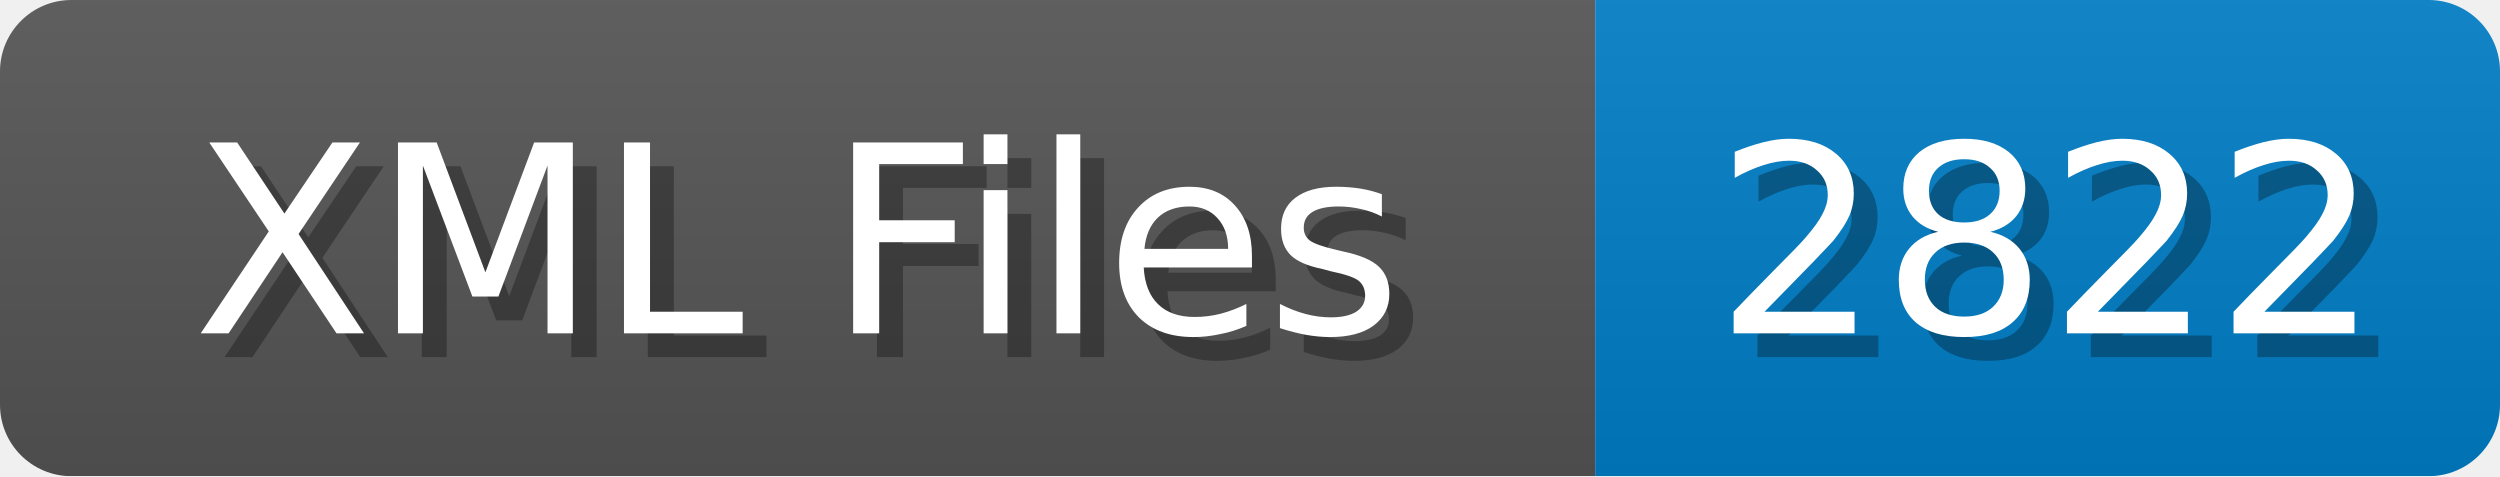
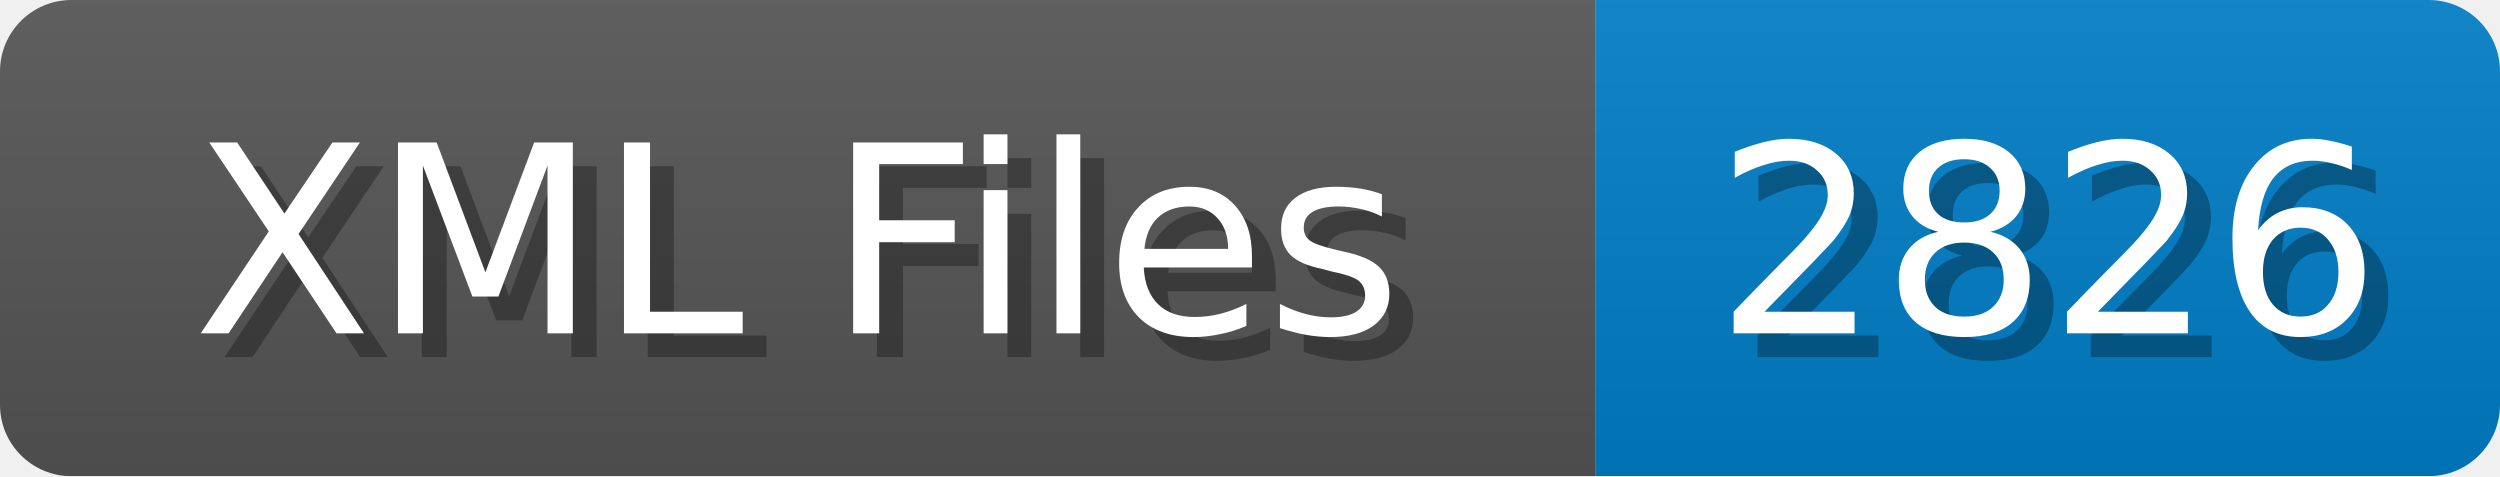
<svg xmlns="http://www.w3.org/2000/svg" width="105" height="20">
  <linearGradient id="b" x2="0" y2="100%">
    <stop offset="0" stop-color="#bbb" stop-opacity=".1" />
    <stop offset="1" stop-opacity=".1" />
  </linearGradient>
  <mask id="anybadge_1">
    <rect width="105" height="20" rx="3" fill="#fff" />
  </mask>
  <g mask="url(#anybadge_1)">
    <path fill="#555" d="M0 0h67v20H0z" />
    <path fill="#007ec6" d="M67 0h38v20H67z" />
    <path fill="url(#b)" d="M0 0h105v20H0z" />
  </g>
  <g fill="#fff" text-anchor="middle" font-family="DejaVu Sans,Verdana,Geneva,sans-serif" font-size="11">
    <text x="34.5" y="15" fill="#010101" fill-opacity=".3">XML Files</text>
    <text x="33.5" y="14">XML Files</text>
  </g>
  <g fill="#fff" text-anchor="middle" font-family="DejaVu Sans,Verdana,Geneva,sans-serif" font-size="11">
-     <text x="87.0" y="15" fill="#010101" fill-opacity=".3">2822</text>
-     <text x="86.0" y="14">2822</text>
+     <text x="87.0" y="15" fill="#010101" fill-opacity=".3">2826</text>
+     <text x="86.0" y="14">2826</text>
  </g>
</svg>
